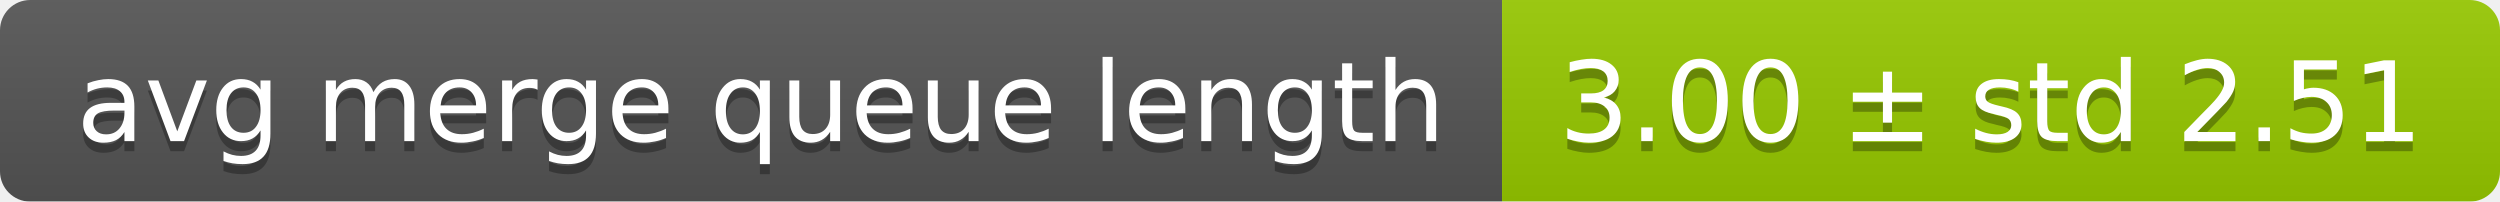
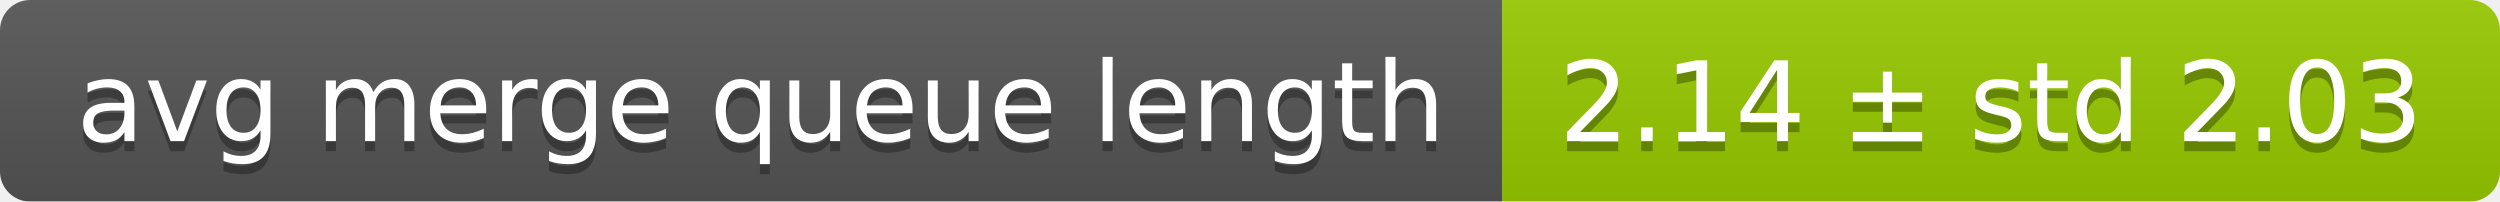
<svg xmlns="http://www.w3.org/2000/svg" width="248" height="20">
  <linearGradient id="smooth" x2="0" y2="100%">
    <stop offset="0" stop-color="#bbb" stop-opacity=".1" />
    <stop offset="1" stop-opacity=".1" />
  </linearGradient>
  <mask id="round">
    <rect width="248" height="20" rx="3" fill="#fff" />
  </mask>
  <g mask="url(#round)">
    <rect width="149" height="20" fill="#555" />
    <rect x="149" width="99" height="20" fill="#97ca00" />
    <rect width="248" height="20" fill="url(#smooth)" />
  </g>
  <g fill="#fff" text-anchor="middle" font-family="DejaVu Sans,Verdana,Geneva,sans-serif" font-size="11">
    <text x="75.5" y="15" fill="#010101" fill-opacity=".3">avg merge queue length</text>
    <text x="75.5" y="14">avg merge queue length</text>
-     <text x="197.5" y="15" fill="#010101" fill-opacity=".3">3.00 ± std 2.51</text>
-     <text x="197.5" y="14">3.00 ± std 2.51</text>
+     <text x="197.5" y="15" fill="#010101" fill-opacity=".3">2.14 ± std 2.03</text>
+     <text x="197.5" y="14">2.14 ± std 2.03</text>
  </g>
</svg>
